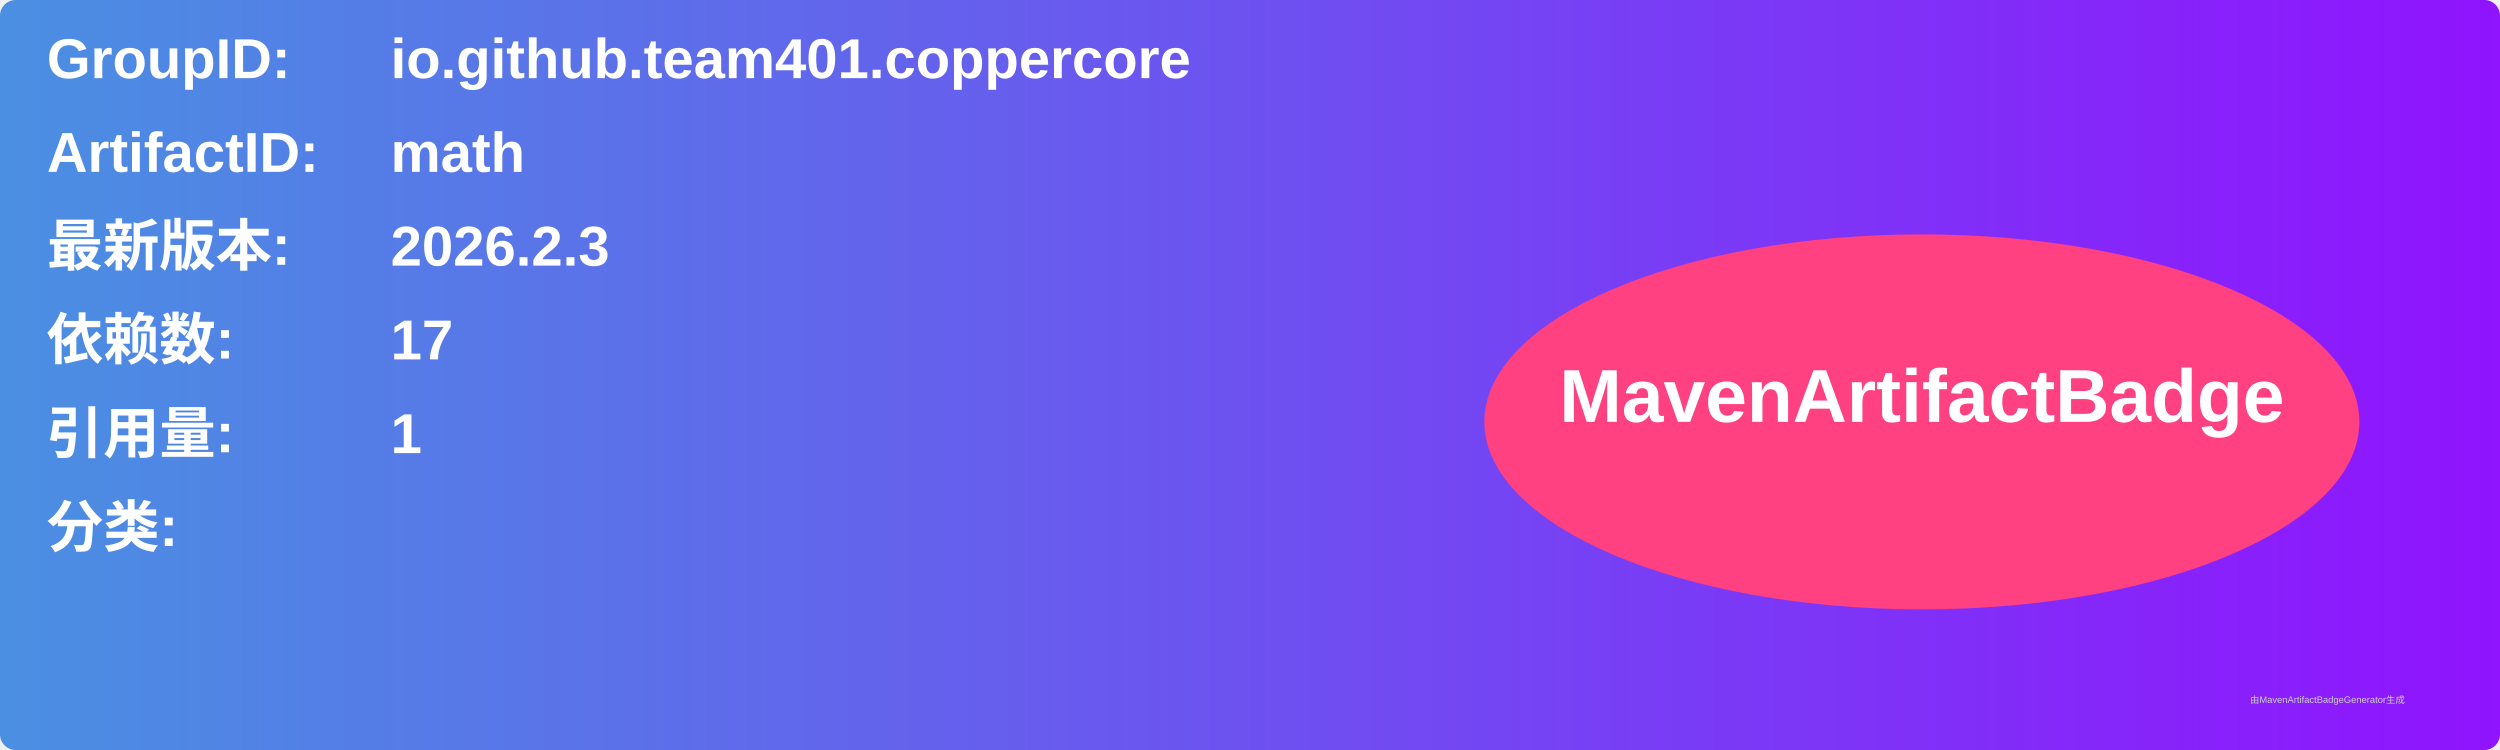
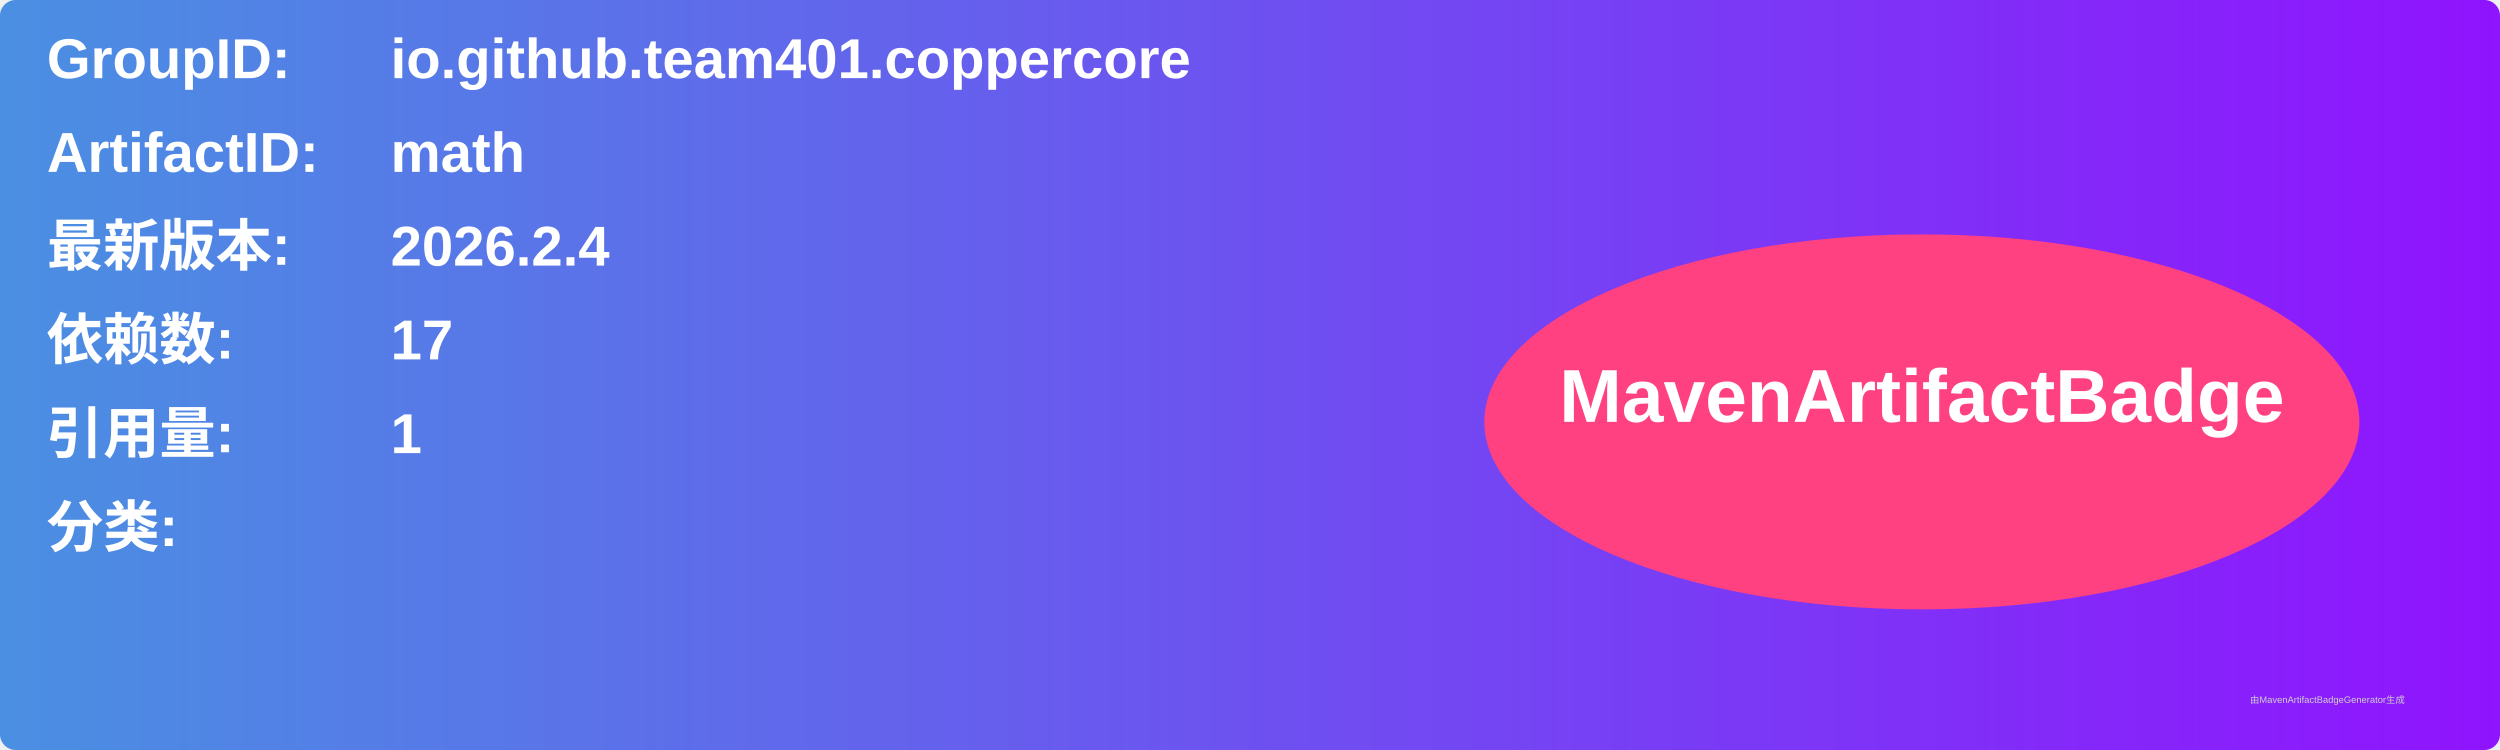
<svg xmlns="http://www.w3.org/2000/svg" width="800" height="240" viewBox="0 0 800 240">
  <linearGradient id="grad" x1="0%" y1="0%" x2="100%" y2="0%">
    <stop offset="0%" stop-color="#4a90e2" />
    <stop offset="100%" stop-color="#9013fe" />
  </linearGradient>
  <rect width="100%" height="100%" rx="5" ry="5" fill="url(#grad)" />
  <g transform="translate(15, 15)">
    <text x="0" y="10" font-family="Arial" font-size="18" fill="white" font-weight="bold" width="260">GroupID:</text>
    <text x="110" y="10" font-family="Arial" font-size="18" fill="white" font-weight="bold" width="460">io.github.team401.coppercore</text>
    <text x="0" y="40" font-family="Arial" font-size="18" fill="white" font-weight="bold" width="260">ArtifactID:</text>
    <text x="110" y="40" font-family="Arial" font-size="18" fill="white" font-weight="bold" width="460">math</text>
    <text x="0" y="70" font-family="Arial" font-size="18" fill="white" font-weight="bold">最新版本:</text>
    <text x="110" y="70" font-family="Arial" font-size="18" fill="white" font-weight="bold">
-       <tspan font-weight="bold">2026.2.3</tspan>
+       <tspan font-weight="bold">2026.2.4</tspan>
    </text>
    <text x="0" y="100" font-family="Arial" font-size="18" fill="white" font-weight="bold">依赖数: </text>
    <text x="110" y="100" font-family="Arial" font-size="18" fill="white">
      <tspan font-weight="bold">17</tspan>
    </text>
    <text x="0" y="130" font-family="Arial" font-size="18" fill="white" font-weight="bold">引用量: </text>
    <text x="110" y="130" font-family="Arial" font-size="18" fill="white">
      <tspan font-weight="bold">1</tspan>
    </text>
    <text x="0" y="160" font-family="Arial" font-size="18" fill="white" font-weight="bold">分类:</text>
    <text x="10" y="190" font-family="Arial" font-size="10" fill="white">
      <tspan font-weight="bold" />
    </text>
    <ellipse cx="600" cy="120" rx="140" ry="60" fill="#ff4081" />
    <text x="600" y="120" text-anchor="middle" font-family="Arial" font-size="24" fill="white" font-weight="bold">MavenArtifactBadge</text>
  </g>
  <text x="720" y="225" font-family="Arial" font-size="3" fill="#d0d0d0">由MavenArtifactBadgeGenerator生成</text>
</svg>
